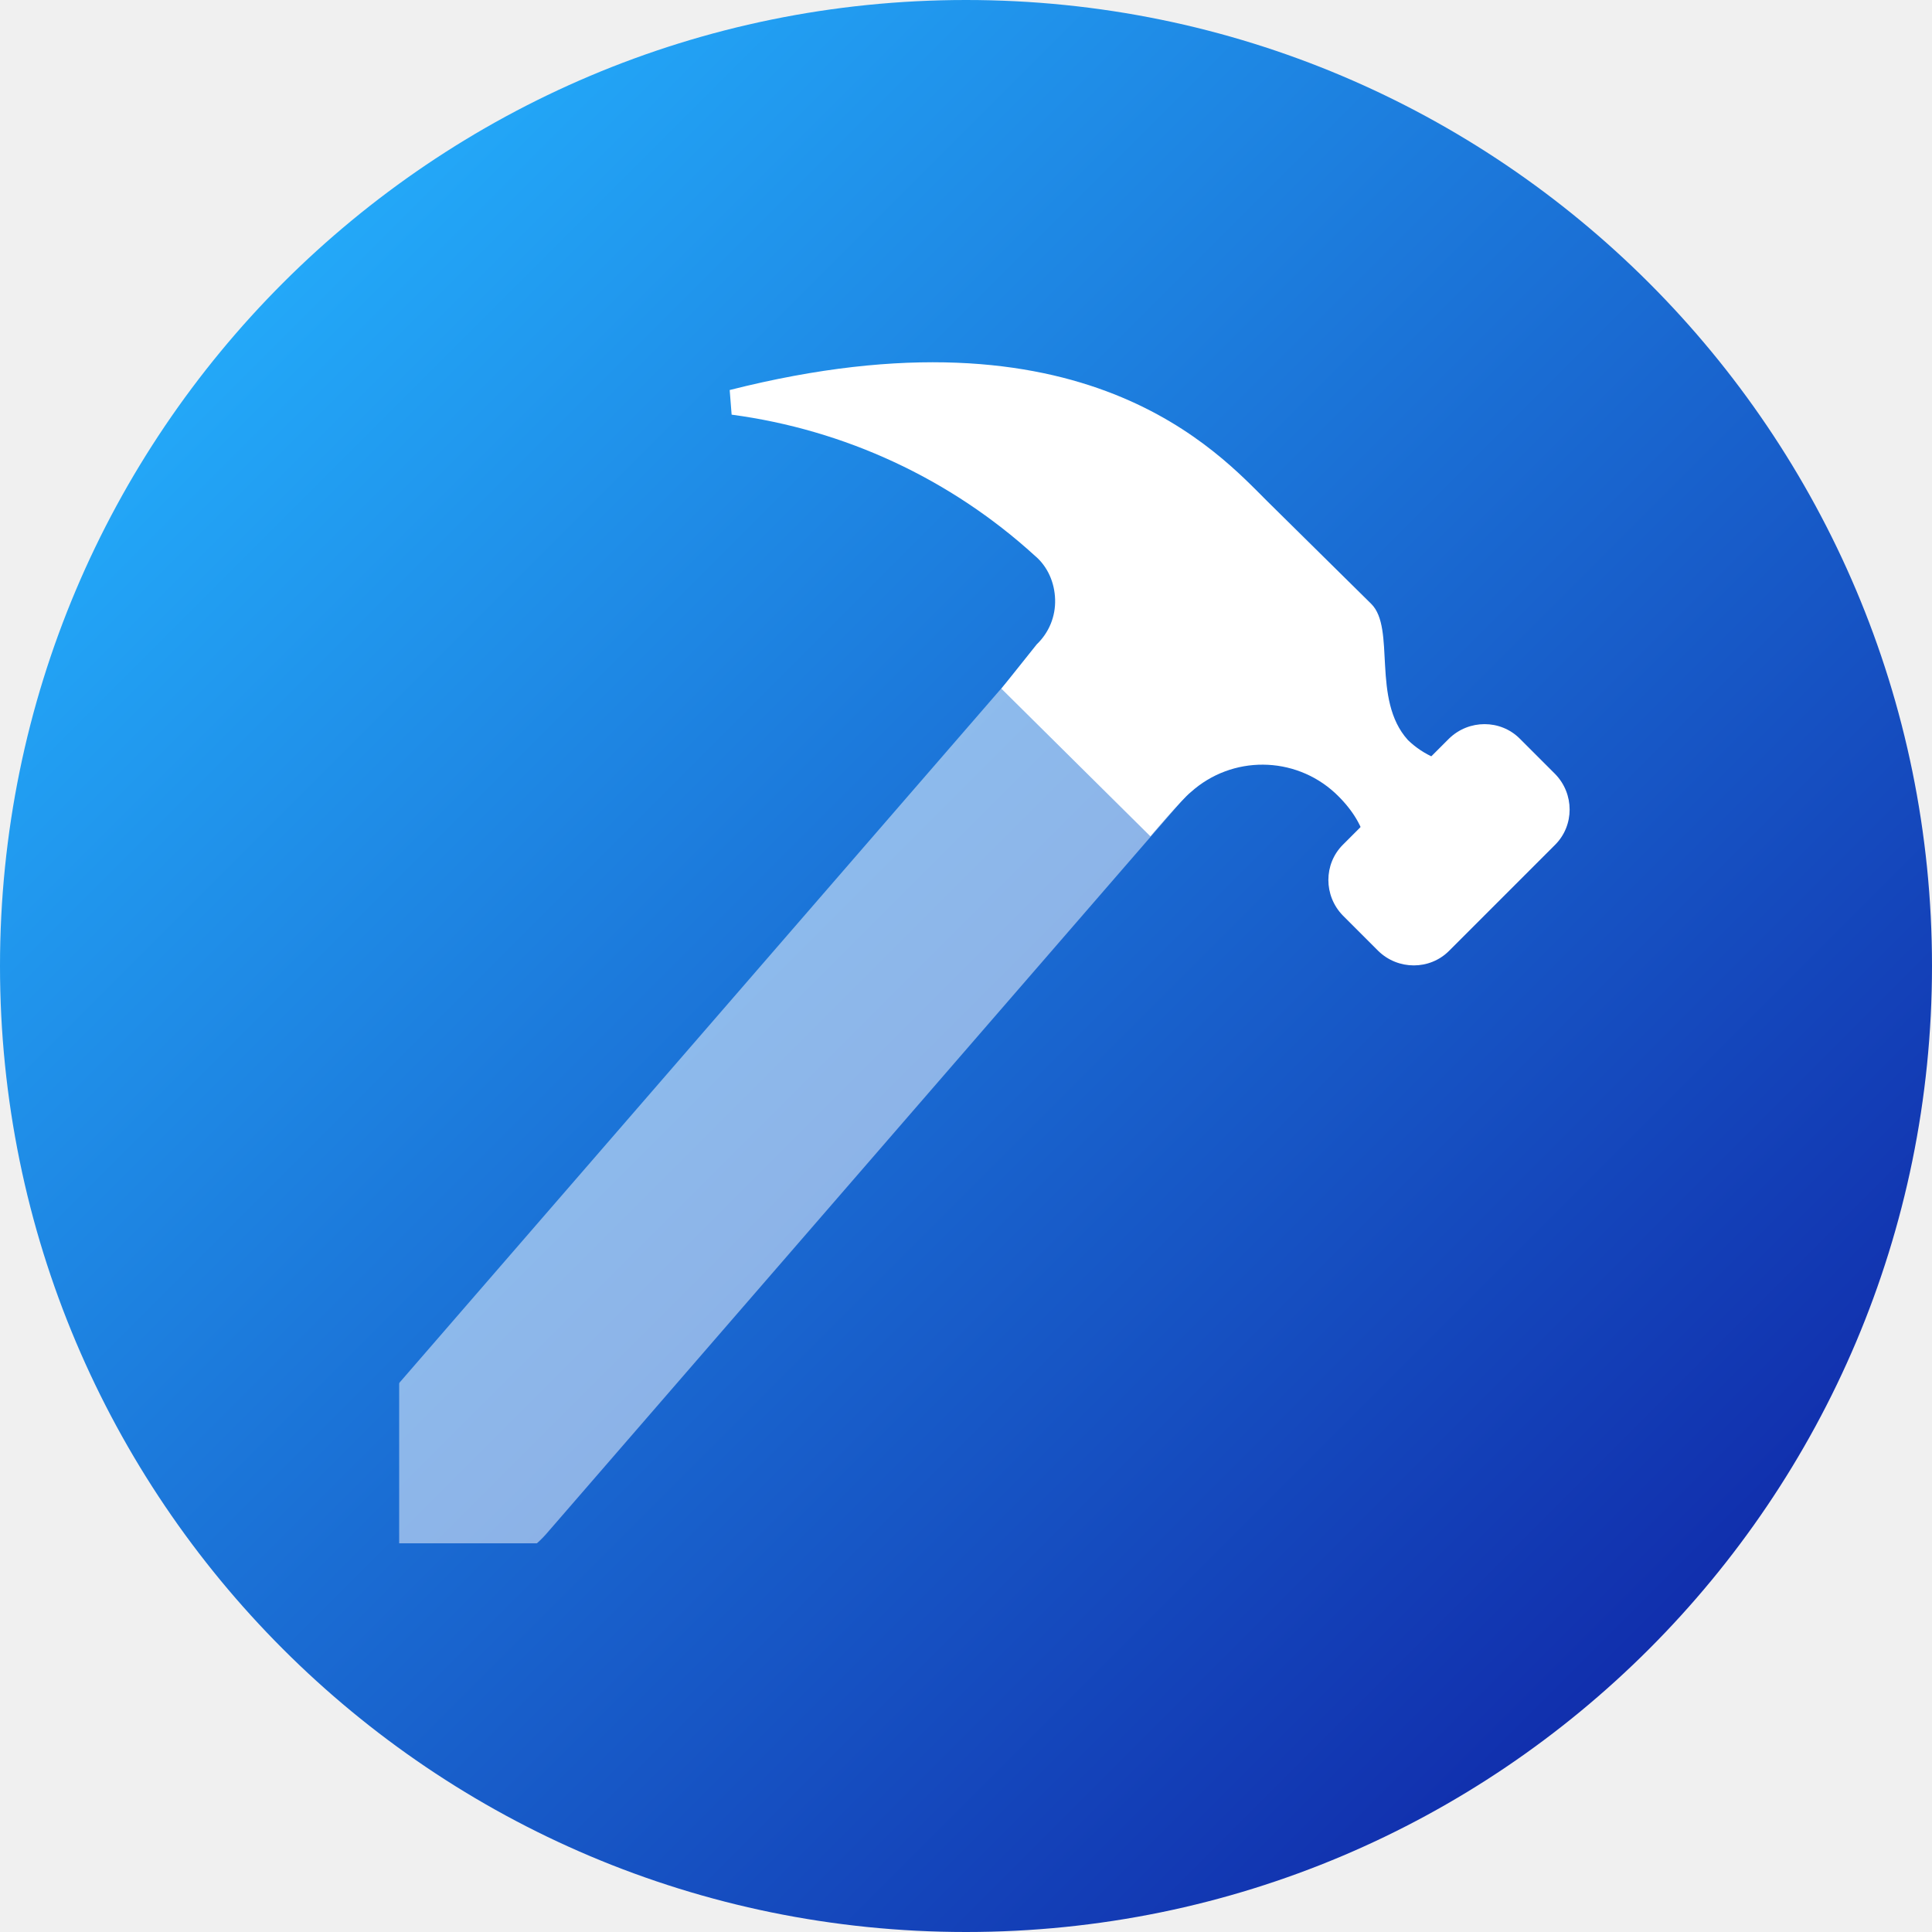
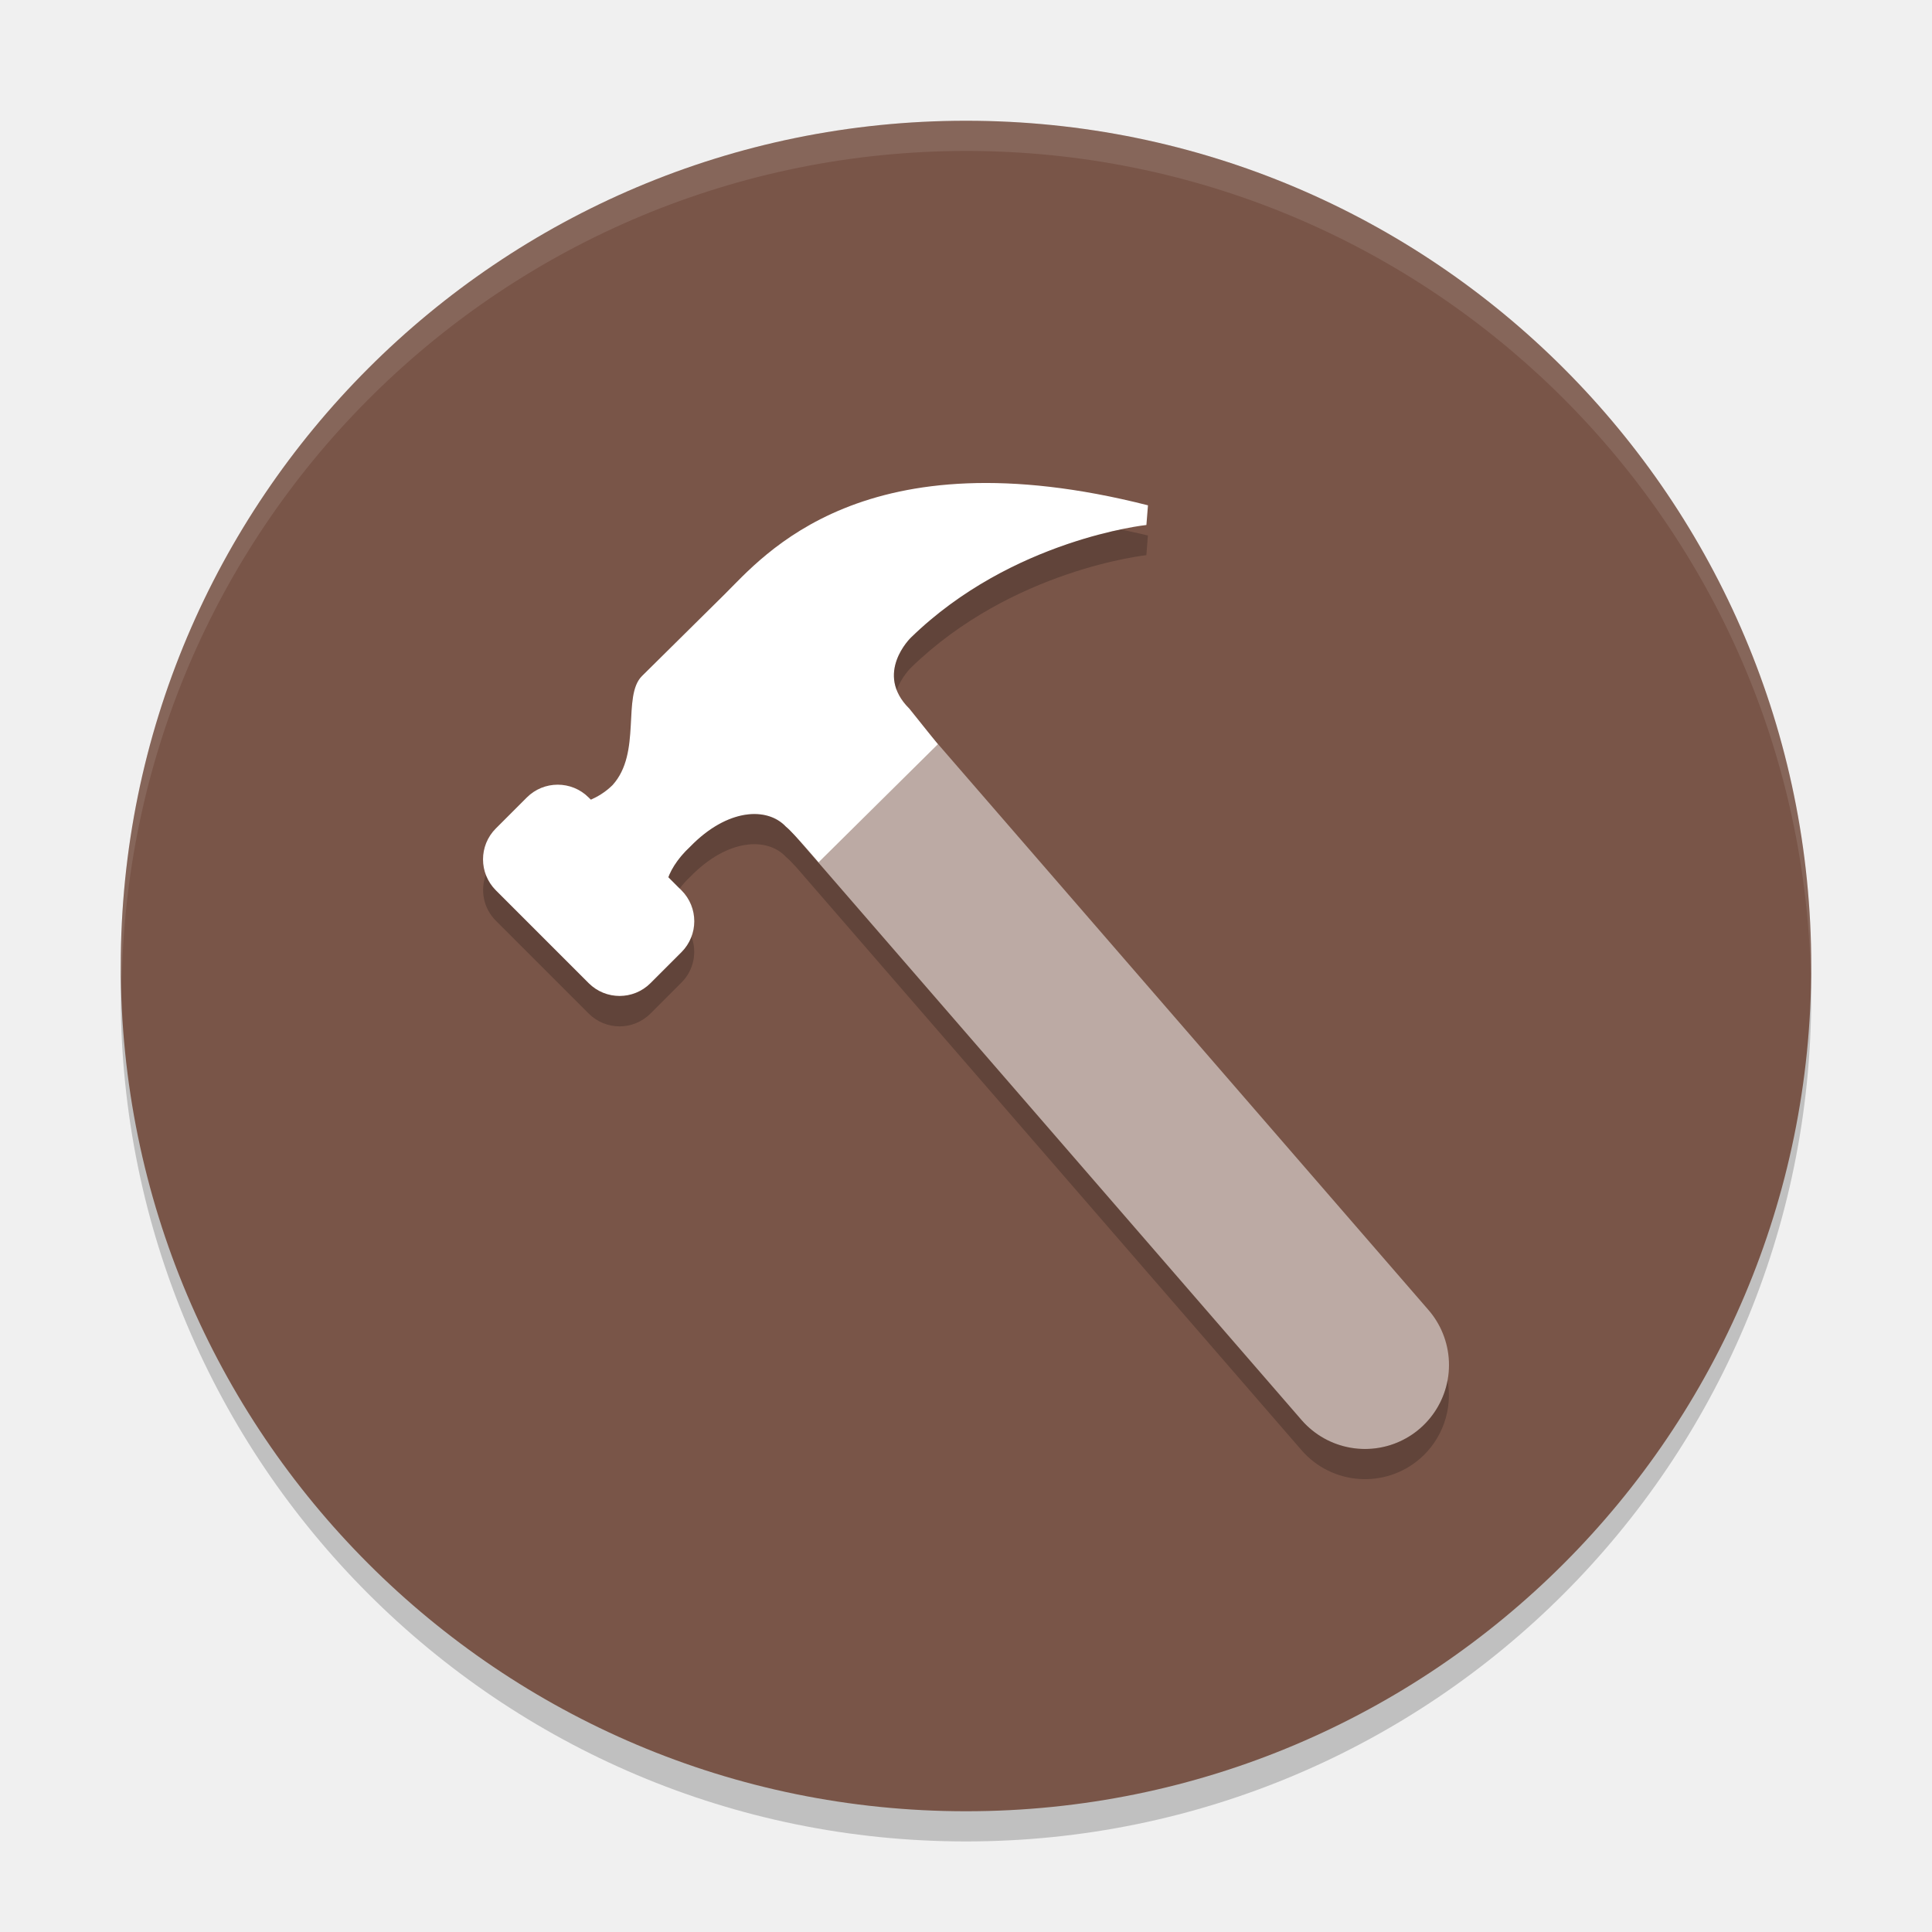
- <svg xmlns="http://www.w3.org/2000/svg" xmlns:xlink="http://www.w3.org/1999/xlink" width="16px" height="16px" viewBox="0 0 16 16" version="1.1">
-   <defs>
-     <linearGradient id="linear0" gradientUnits="userSpaceOnUse" x1="2.343" y1="2.343" x2="13.657" y2="13.657">
-       <stop offset="0" style="stop-color:rgb(13.725%,65.882%,97.255%);stop-opacity:1;" />
-       <stop offset="1" style="stop-color:rgb(6.667%,18.431%,67.843%);stop-opacity:1;" />
-     </linearGradient>
-     <filter id="alpha" filterUnits="objectBoundingBox" x="0%" y="0%" width="100%" height="100%">
-       <feColorMatrix type="matrix" in="SourceGraphic" values="0 0 0 0 1 0 0 0 0 1 0 0 0 0 1 0 0 0 1 0" />
-     </filter>
-     <mask id="mask0">
-       <g filter="url(#alpha)">
-         <rect x="0" y="0" width="16" height="16" style="fill:rgb(0%,0%,0%);fill-opacity:0.502;stroke:none;" />
-       </g>
-     </mask>
-     <clipPath id="clip1">
-       <rect x="0" y="0" width="16" height="16" />
-     </clipPath>
-     <g id="surface5" clip-path="url(#clip1)">
-       <path style="fill:none;stroke-width:1.739;stroke-linecap:round;stroke-linejoin:round;stroke:rgb(100%,100%,100%);stroke-opacity:1;stroke-miterlimit:4;" d="M 3.871 12.129 L 9.523 5.609 " />
-     </g>
-   </defs>
-   <g id="surface1">
-     <path style=" stroke:none;fill-rule:nonzero;fill:url(#linear0);" d="M 16 8 C 16 12.418 12.418 16 8 16 C 3.582 16 0 12.418 0 8 C 0 3.582 3.582 0 8 0 C 12.418 0 16 3.582 16 8 Z M 16 8 " />
-     <path style=" stroke:none;fill-rule:nonzero;fill:rgb(100%,100%,100%);fill-opacity:1;" d="M 12.145 6.336 C 11.961 6.328 11.789 6.254 11.66 6.129 C 11.355 5.793 11.562 5.203 11.355 5 L 10.5 4.156 C 10.098 3.758 8.988 2.484 6.043 3.23 L 6.059 3.434 C 6.996 3.559 7.871 3.965 8.57 4.602 C 8.676 4.691 8.734 4.824 8.738 4.965 C 8.742 5.105 8.688 5.238 8.586 5.336 L 8.293 5.703 L 9.527 6.926 C 9.527 6.926 9.785 6.621 9.863 6.559 C 10.203 6.254 10.719 6.258 11.055 6.566 C 11.328 6.82 11.379 7.105 11.234 7.203 Z M 12.145 6.336 " />
-     <path style=" stroke:none;fill-rule:nonzero;fill:rgb(100%,100%,100%);fill-opacity:1;" d="M 11.121 6.996 L 12 6.117 C 12.164 5.957 12.426 5.957 12.586 6.117 L 12.879 6.41 C 13.039 6.574 13.039 6.836 12.879 6.996 L 12 7.875 C 11.84 8.035 11.578 8.035 11.414 7.875 L 11.121 7.582 C 10.961 7.418 10.961 7.156 11.121 6.996 Z M 11.121 6.996 " />
-     <use xlink:href="#surface5" mask="url(#mask0)" />
-   </g>
+ <svg xmlns="http://www.w3.org/2000/svg" width="64" height="64" version="1.1">
+   <circle style="opacity:0.2" cx="32" cy="33" r="28" />
+   <circle style="fill:#795548" cx="32" cy="32" r="28" />
+   <path style="fill:#ffffff" d="m 22.296,30.085 c -0.464,-0.306 -0.309,-1.222 0.567,-2.037 1.236,-1.273 2.554,-1.324 3.172,-0.662 0.258,0.204 1.082,1.178 1.082,1.178 l 3.95,-3.91 -0.942,-1.177 c -1.185,-1.172 0.052,-2.357 0.052,-2.357 3.348,-3.26 7.799,-3.729 7.799,-3.729 l 0.052,-0.652 c -9.425,-2.394 -12.743,1.681 -14.03,2.954 -1.185,1.172 -2.42,2.394 -2.73,2.7 -0.67,0.662 0,2.547 -0.979,3.617 -0.464,0.458 -1.082,0.662 -1.545,0.662 z" />
+   <rect style="fill:#ffffff" width="4.348" height="7.246" x="-9.24" y="31.02" rx="1.449" transform="rotate(-45)" />
+   <path style="opacity:0.5;fill:none;stroke:#ffffff;stroke-width:5.565;stroke-linecap:round;stroke-linejoin:round" d="M 27.13,24.348 45.217,45.217" />
+   <path style="fill:#ffffff;opacity:0.1" d="M 32 4 A 28 28 0 0 0 4 32 A 28 28 0 0 0 4.035 32.5 A 28 28 0 0 1 32 5 A 28 28 0 0 1 59.982 32.252 A 28 28 0 0 0 60 32 A 28 28 0 0 0 32 4 z" />
+   <path style="opacity:0.2" d="M 37.129 17.539 C 35.683 17.841 32.638 18.722 30.176 21.119 C 30.176 21.119 29.34 21.923 29.705 22.861 C 29.866 22.417 30.176 22.119 30.176 22.119 C 33.523 18.859 37.975 18.391 37.975 18.391 L 38.025 17.74 C 37.716 17.662 37.425 17.604 37.129 17.539 z M 25.086 26.969 C 24.44 26.934 23.636 27.251 22.863 28.047 C 22.499 28.386 22.261 28.742 22.139 29.064 L 22.51 29.436 C 22.612 29.306 22.726 29.175 22.863 29.047 C 24.099 27.773 25.417 27.723 26.035 28.385 C 26.111 28.445 26.238 28.577 26.377 28.727 L 43.115 48.039 A 2.783 2.783 0 0 0 47.039 48.32 A 2.783 2.783 0 0 0 47.953 45.727 A 2.783 2.783 0 0 1 47.039 47.32 A 2.783 2.783 0 0 1 43.115 47.039 L 26.377 27.727 C 26.238 27.577 26.111 27.445 26.035 27.385 C 25.803 27.136 25.473 26.99 25.086 26.969 z M 16.094 28.977 C 15.904 29.49 16.012 30.086 16.426 30.5 L 19.5 33.574 C 20.068 34.142 20.981 34.142 21.549 33.574 L 22.574 32.549 C 22.988 32.135 23.096 31.539 22.906 31.025 C 22.836 31.216 22.728 31.395 22.574 31.549 L 21.549 32.574 C 20.981 33.142 20.068 33.142 19.5 32.574 L 16.426 29.5 C 16.272 29.346 16.164 29.167 16.094 28.977 z" />
</svg>
